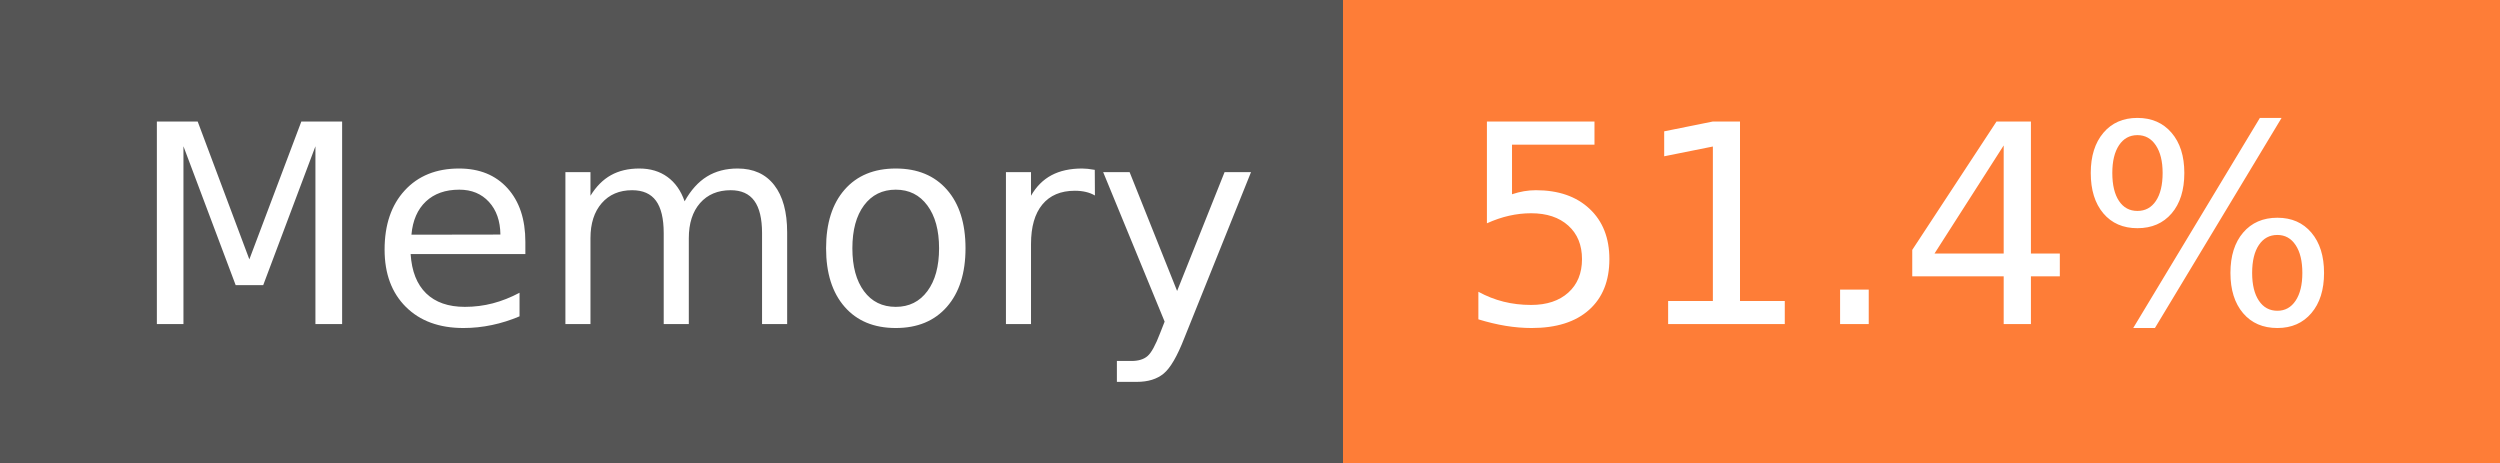
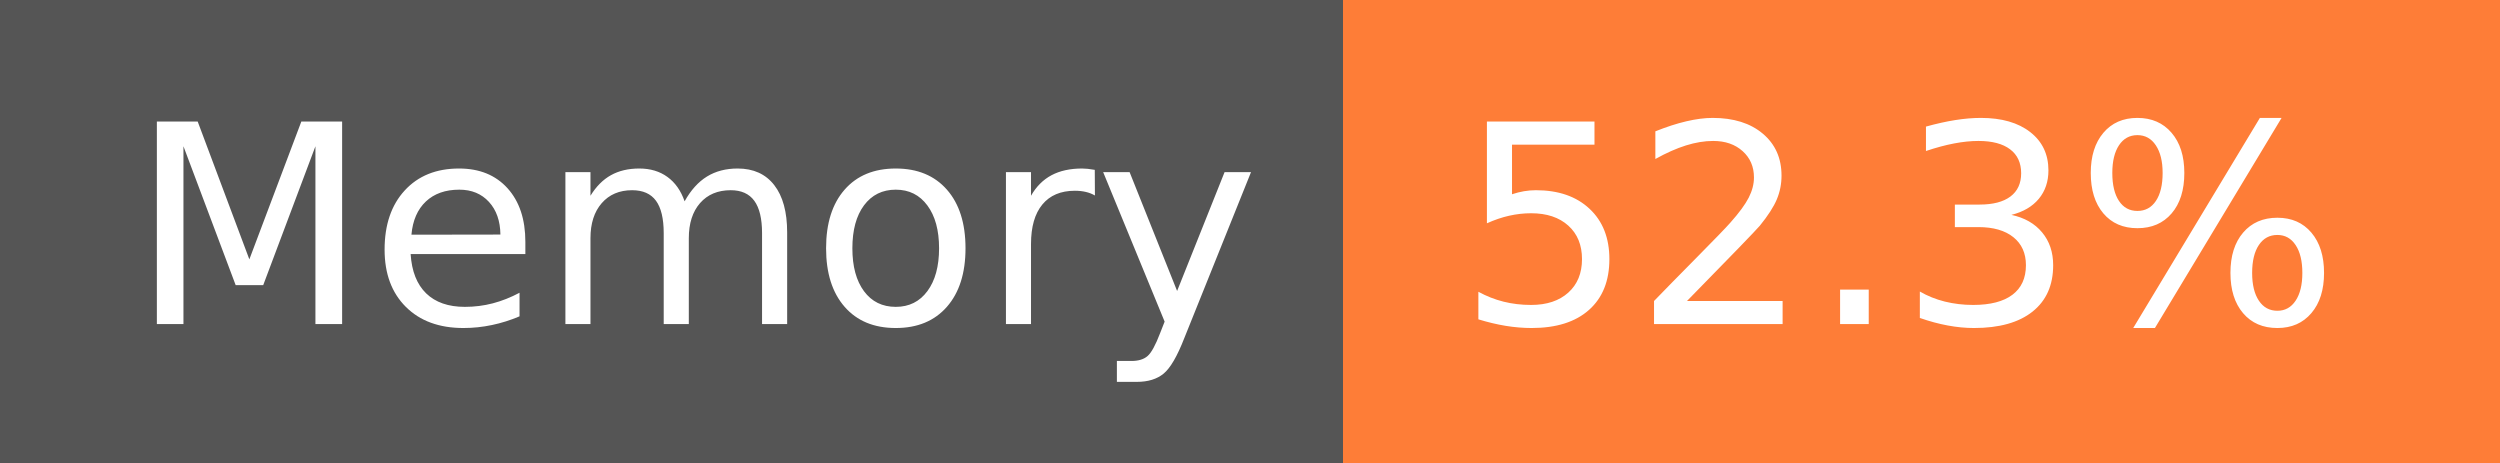
- <svg xmlns="http://www.w3.org/2000/svg" width="108" height="20" role="img" aria-label="Memory: 51.4%">
+ <svg xmlns="http://www.w3.org/2000/svg" width="108" height="20" role="img" aria-label="Memory: 52.3%">
  <g shape-rendering="crispEdges">
    <rect width="58" height="20" fill="#555" />
    <rect x="58" width="50" height="20" fill="#fe7d37" />
  </g>
  <g fill="#fff" text-anchor="middle" font-family="Verdana,Geneva,DejaVu Sans,sans-serif" text-rendering="geometricPrecision" font-size="120">
    <text x="300" y="140" transform="scale(.1)" fill="#fff" textLength="466">Memory</text>
-     <text x="820" y="140" transform="scale(.1)" fill="#fff" textLength="390">51.4%</text>
+     <text x="820" y="140" transform="scale(.1)" fill="#fff" textLength="390">52.3%</text>
  </g>
</svg>
